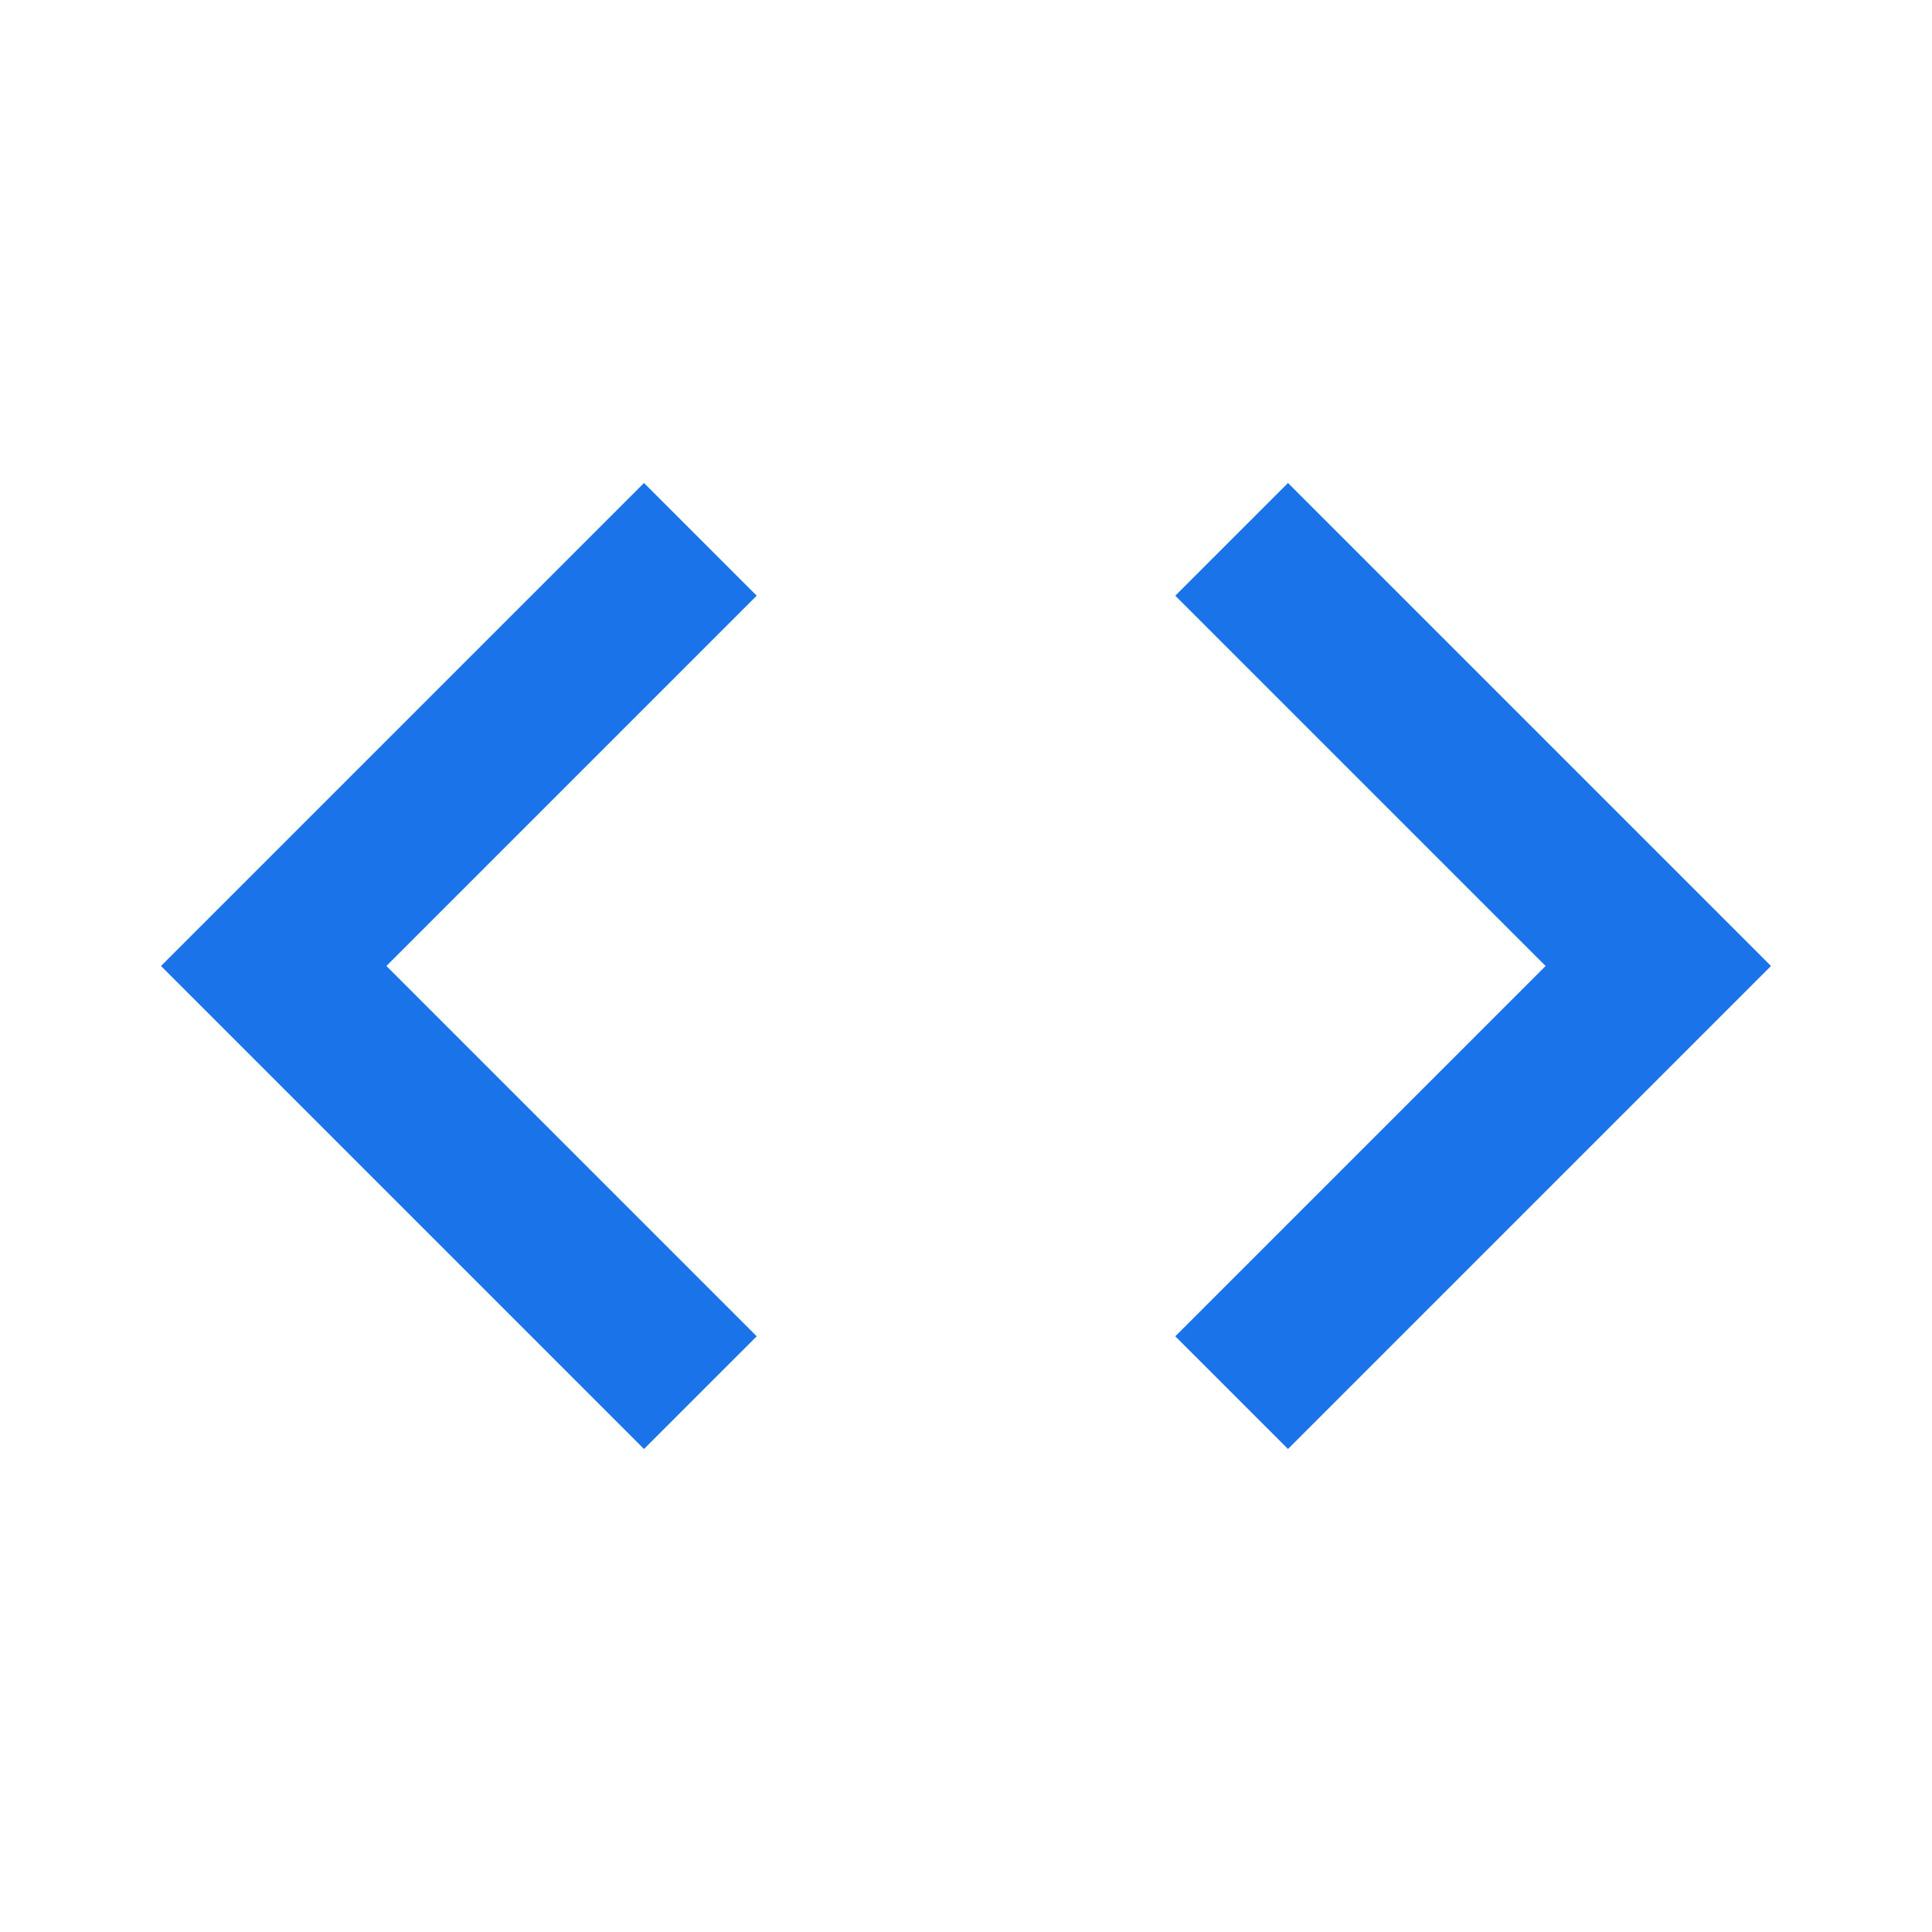
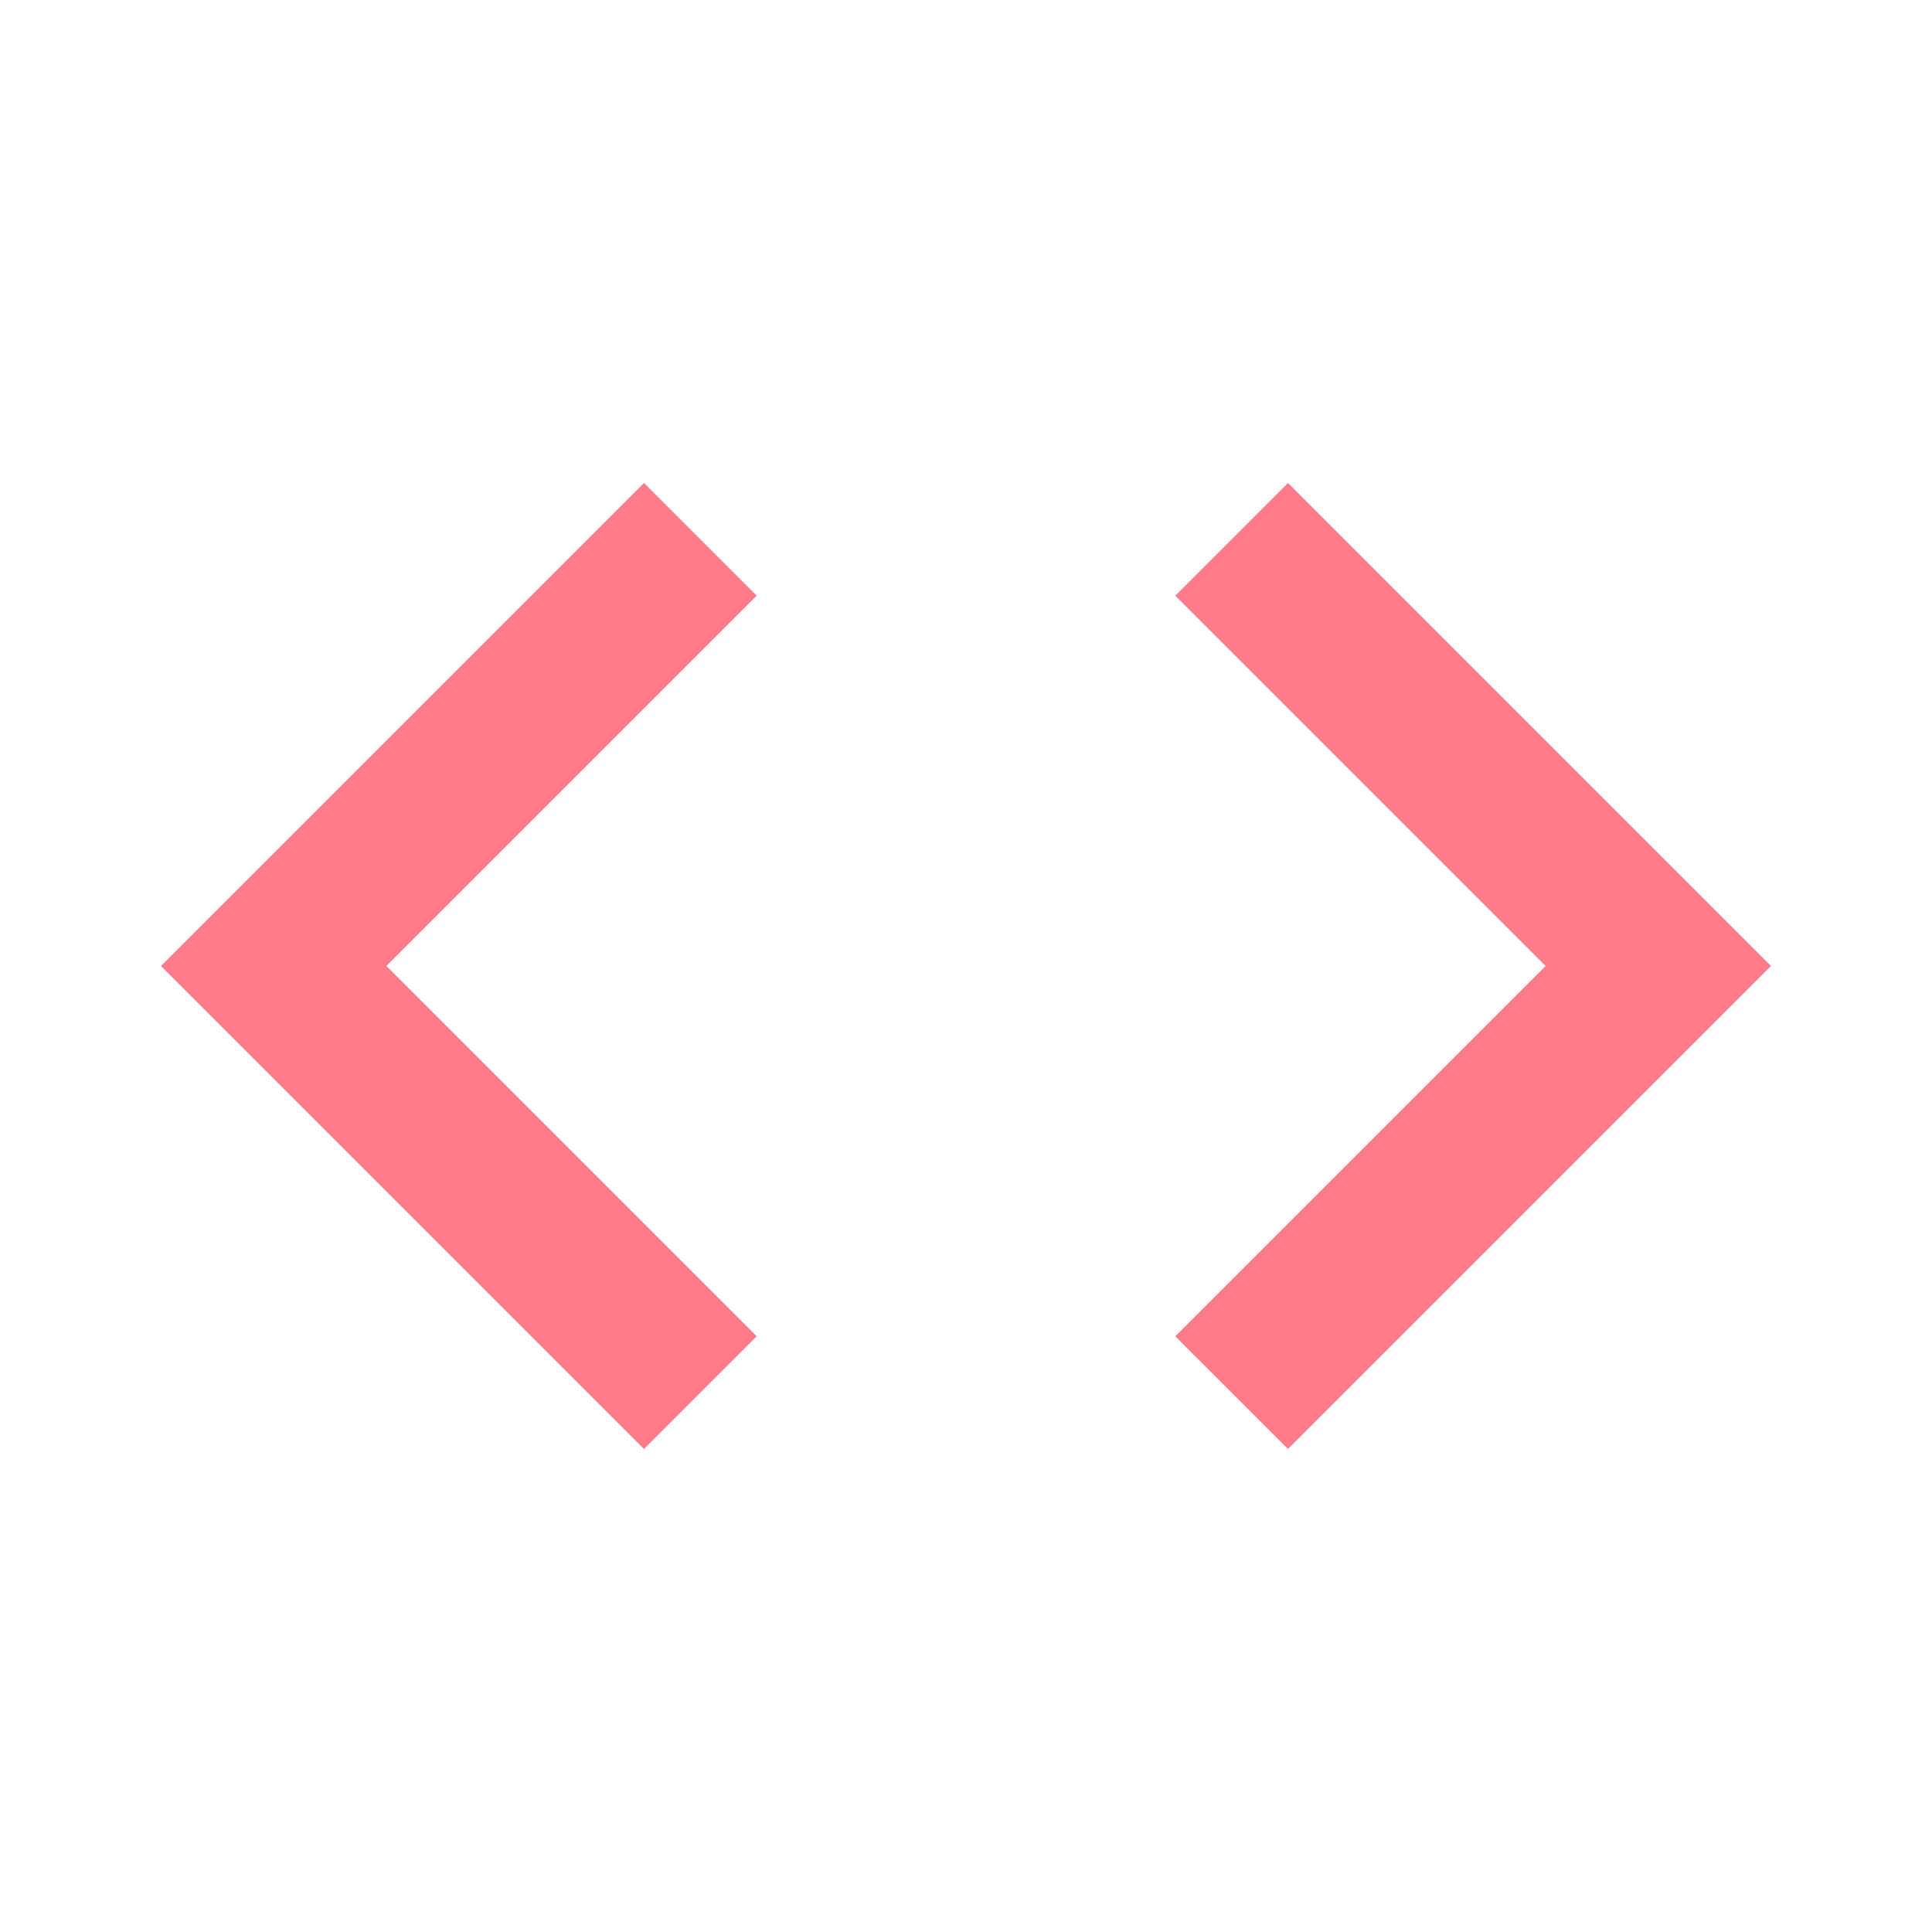
<svg xmlns="http://www.w3.org/2000/svg" viewBox="0 0 24 24">
-   <path d="M9.4 16.6L4.8 12l4.6-4.6L8 6l-6 6 6 6 1.4-1.4zm5.2 0l4.6-4.6-4.6-4.6L16 6l6 6-6 6-1.4-1.4z" fill="#1a73e8" />
+   <path d="M9.4 16.6L4.8 12l4.6-4.6L8 6l-6 6 6 6 1.4-1.4zm5.2 0l4.6-4.6-4.6-4.6L16 6l6 6-6 6-1.4-1.4z" fill="#FF7B89" />
</svg>
